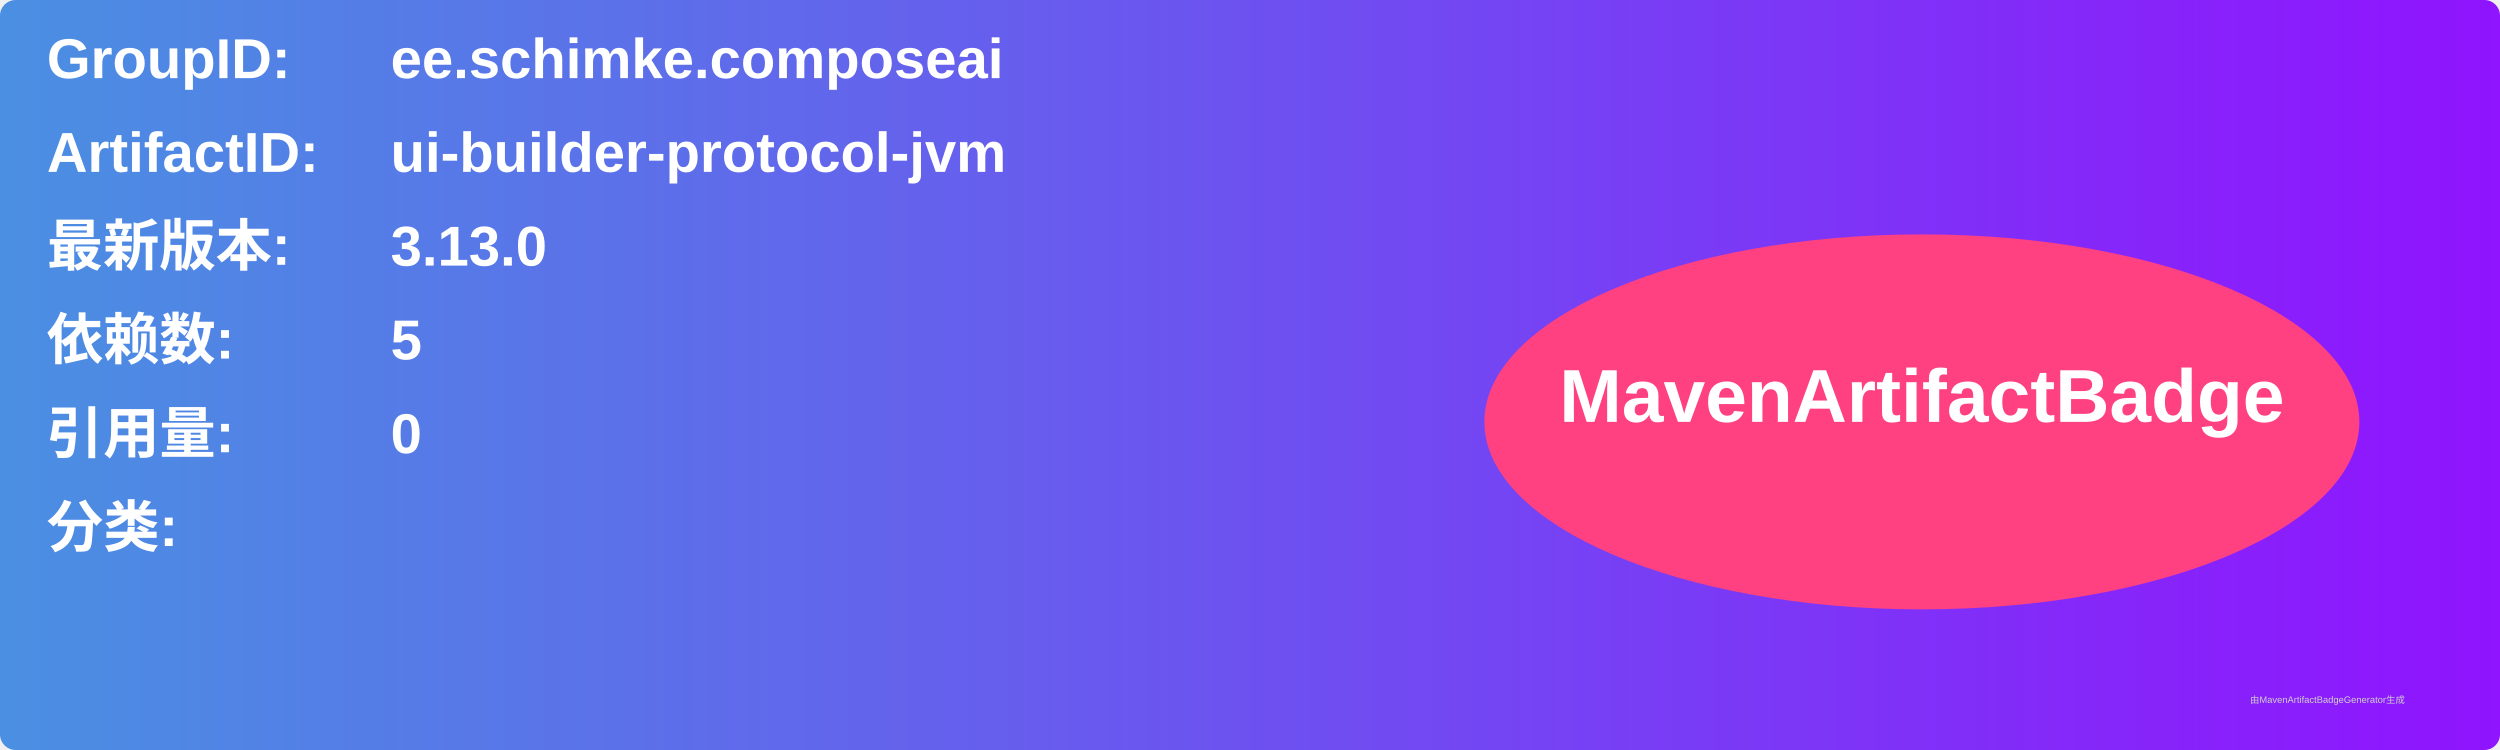
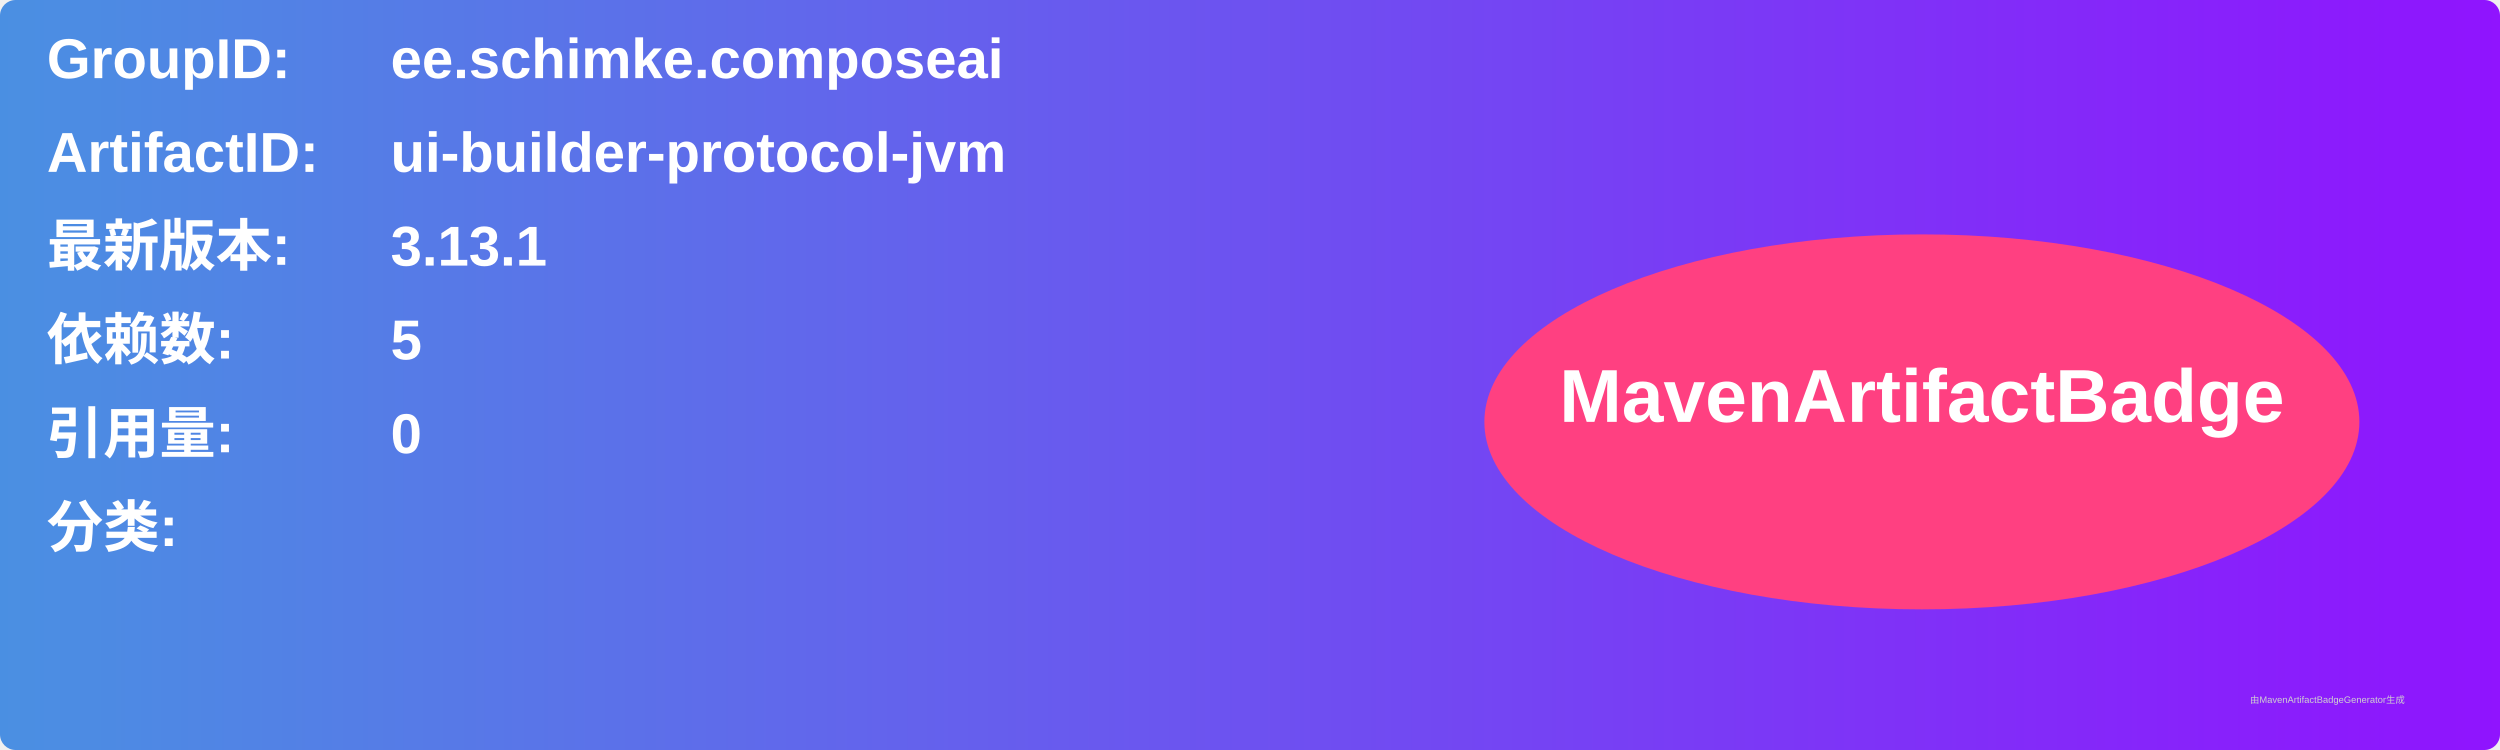
<svg xmlns="http://www.w3.org/2000/svg" width="800" height="240" viewBox="0 0 800 240">
  <linearGradient id="grad" x1="0%" y1="0%" x2="100%" y2="0%">
    <stop offset="0%" stop-color="#4a90e2" />
    <stop offset="100%" stop-color="#9013fe" />
  </linearGradient>
  <rect width="100%" height="100%" rx="5" ry="5" fill="url(#grad)" />
  <g transform="translate(15, 15)">
    <text x="0" y="10" font-family="Arial" font-size="18" fill="white" font-weight="bold" width="260">GroupID:</text>
    <text x="110" y="10" font-family="Arial" font-size="18" fill="white" font-weight="bold" width="460">ee.schimke.composeai</text>
    <text x="0" y="40" font-family="Arial" font-size="18" fill="white" font-weight="bold" width="260">ArtifactID:</text>
    <text x="110" y="40" font-family="Arial" font-size="18" fill="white" font-weight="bold" width="460">ui-builder-protocol-jvm</text>
    <text x="0" y="70" font-family="Arial" font-size="18" fill="white" font-weight="bold">最新版本:</text>
    <text x="110" y="70" font-family="Arial" font-size="18" fill="white" font-weight="bold">
-       <tspan font-weight="bold">3.13.0</tspan>
+       <tspan font-weight="bold">3.13.1</tspan>
    </text>
    <text x="0" y="100" font-family="Arial" font-size="18" fill="white" font-weight="bold">依赖数: </text>
    <text x="110" y="100" font-family="Arial" font-size="18" fill="white">
      <tspan font-weight="bold">5</tspan>
    </text>
    <text x="0" y="130" font-family="Arial" font-size="18" fill="white" font-weight="bold">引用量: </text>
    <text x="110" y="130" font-family="Arial" font-size="18" fill="white">
      <tspan font-weight="bold">0</tspan>
    </text>
    <text x="0" y="160" font-family="Arial" font-size="18" fill="white" font-weight="bold">分类:</text>
    <text x="10" y="190" font-family="Arial" font-size="10" fill="white">
      <tspan font-weight="bold" />
    </text>
    <ellipse cx="600" cy="120" rx="140" ry="60" fill="#ff4081" />
    <text x="600" y="120" text-anchor="middle" font-family="Arial" font-size="24" fill="white" font-weight="bold">MavenArtifactBadge</text>
  </g>
  <text x="720" y="225" font-family="Arial" font-size="3" fill="#d0d0d0">由MavenArtifactBadgeGenerator生成</text>
</svg>
